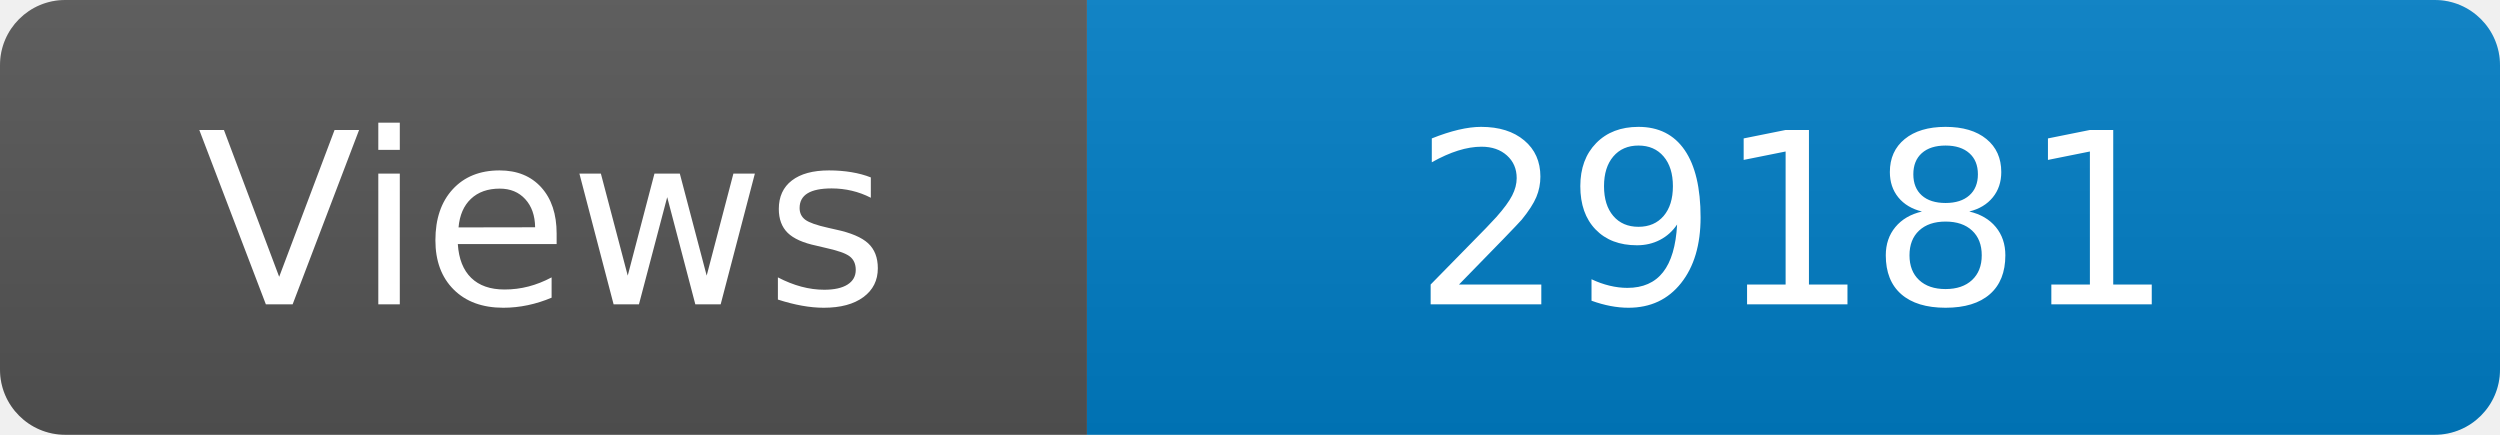
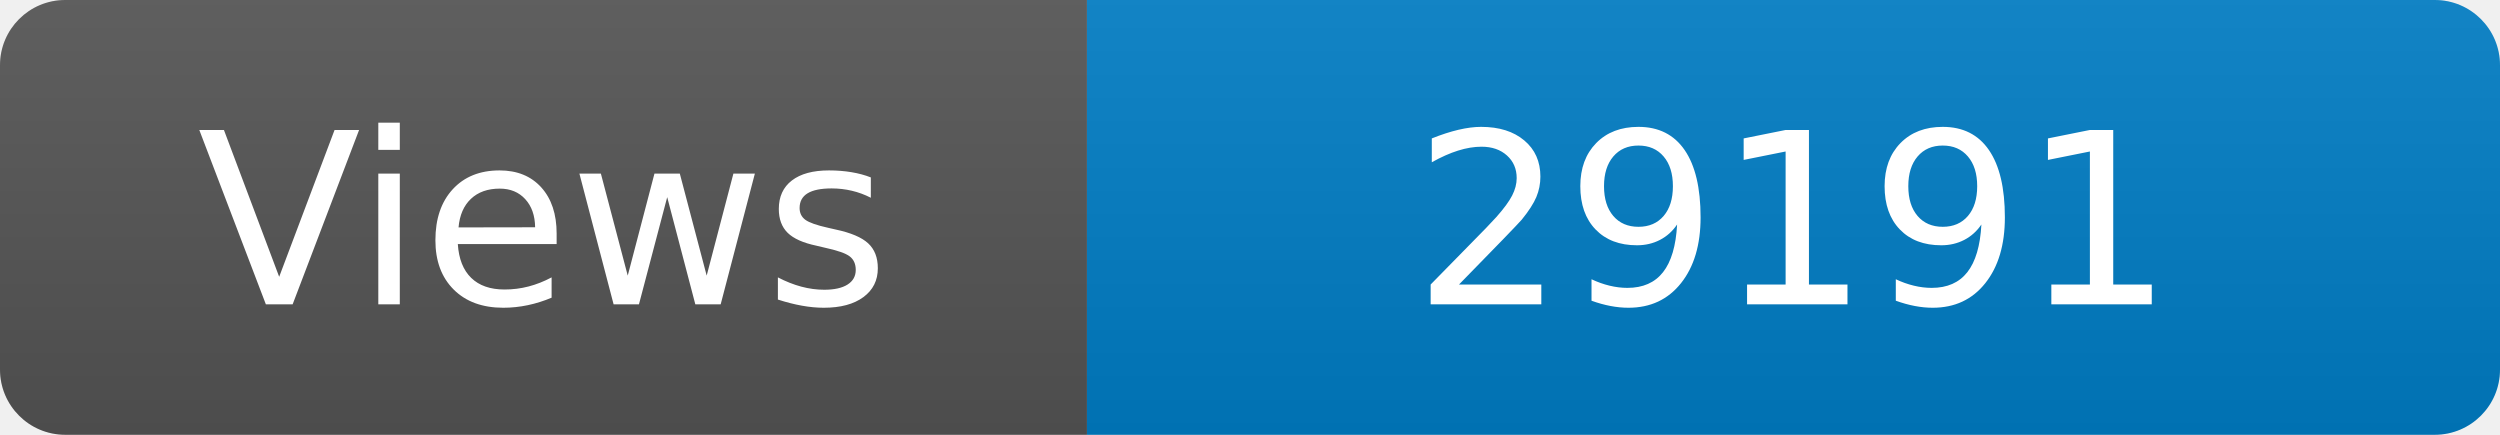
<svg xmlns="http://www.w3.org/2000/svg" width="115" height="20" role="img" aria-label="Maintained?: yes">
  <linearGradient id="s" x2="0" y2="100%">
    <stop offset="0" stop-color="#bbb" stop-opacity=".1" />
    <stop offset="1" stop-opacity=".1" />
  </linearGradient>
  <clipPath id="r">
    <rect width="115" height="20" rx="3" fill="#fff" />
  </clipPath>
  <g clip-path="url(#r)">
    <rect width="50" height="20" fill="#555" />
    <rect x="50" width="160" height="20" fill="#007ec6" />
    <rect width="115" height="20" fill="url(#s)" />
  </g>
  <g fill="#fff" text-anchor="middle" font-family="Verdana,Geneva,DejaVu Sans,sans-serif" font-size="110">
    <text x="250" y="140" transform="scale(.1)" fill="#fff">Views</text>
-     <text x="825" y="140" transform="scale(.1)" fill="#fff">29181</text>
+     <text x="825" y="140" transform="scale(.1)" fill="#fff">29191</text>
  </g>
</svg>
